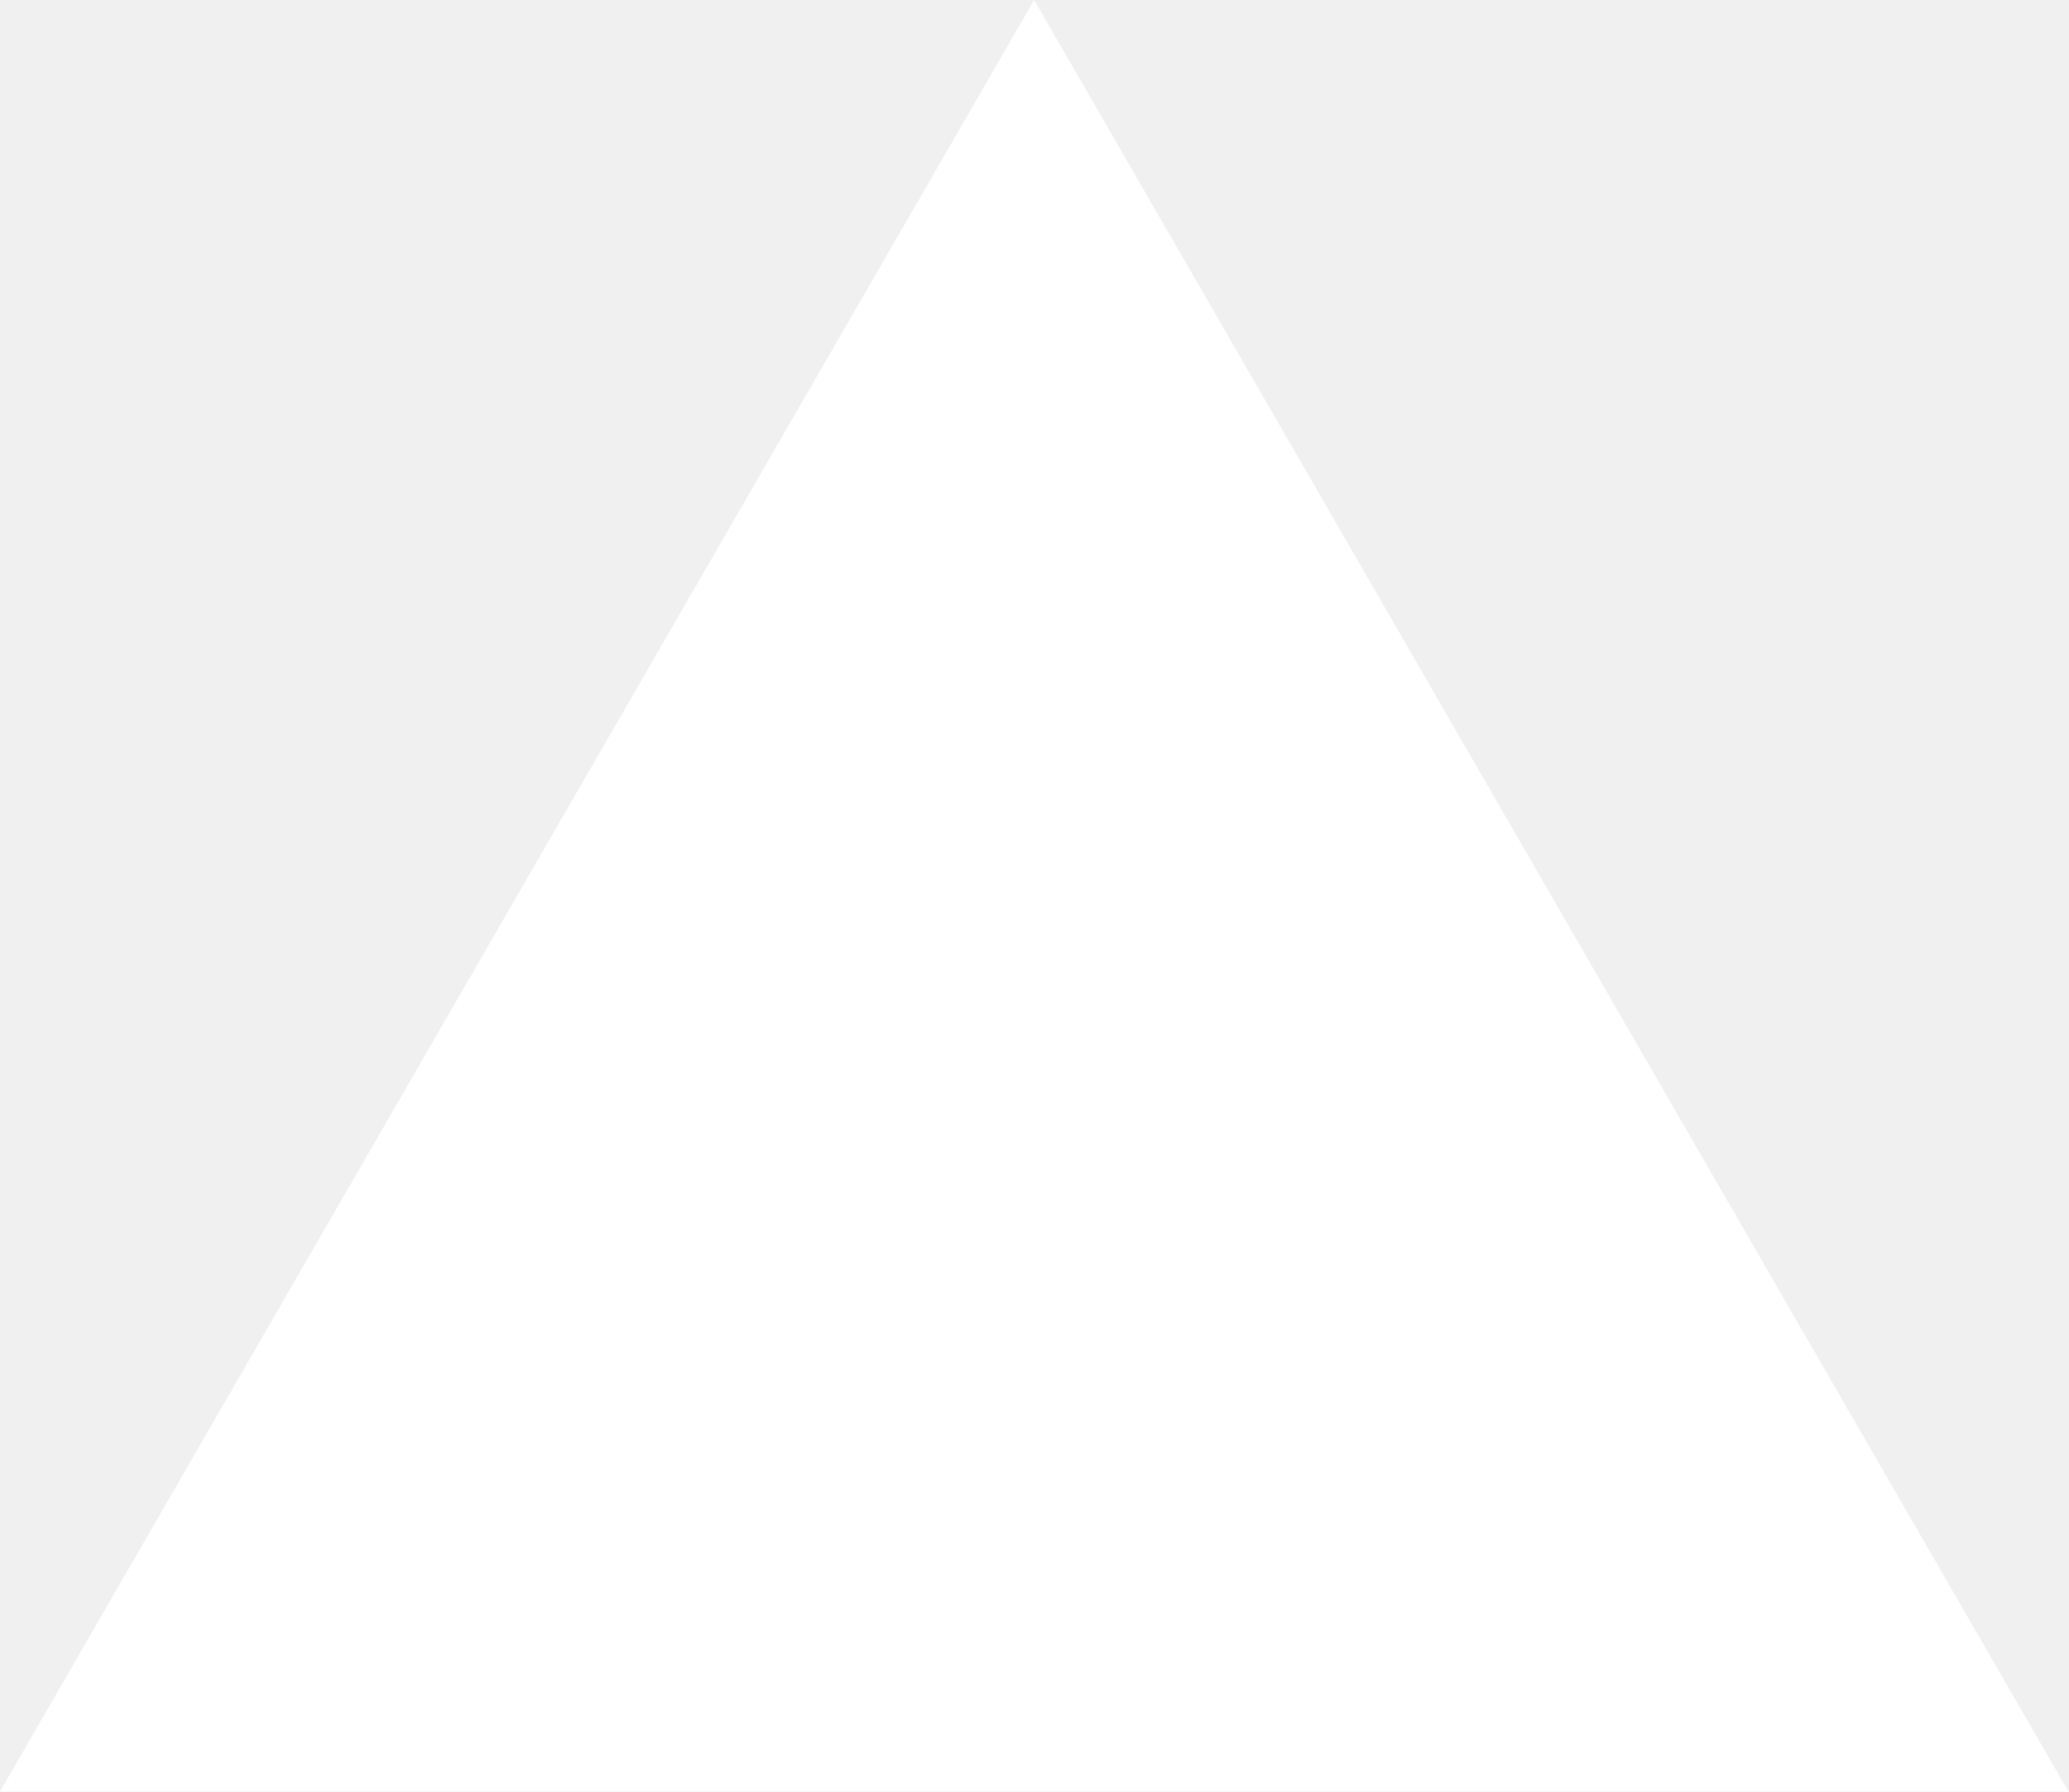
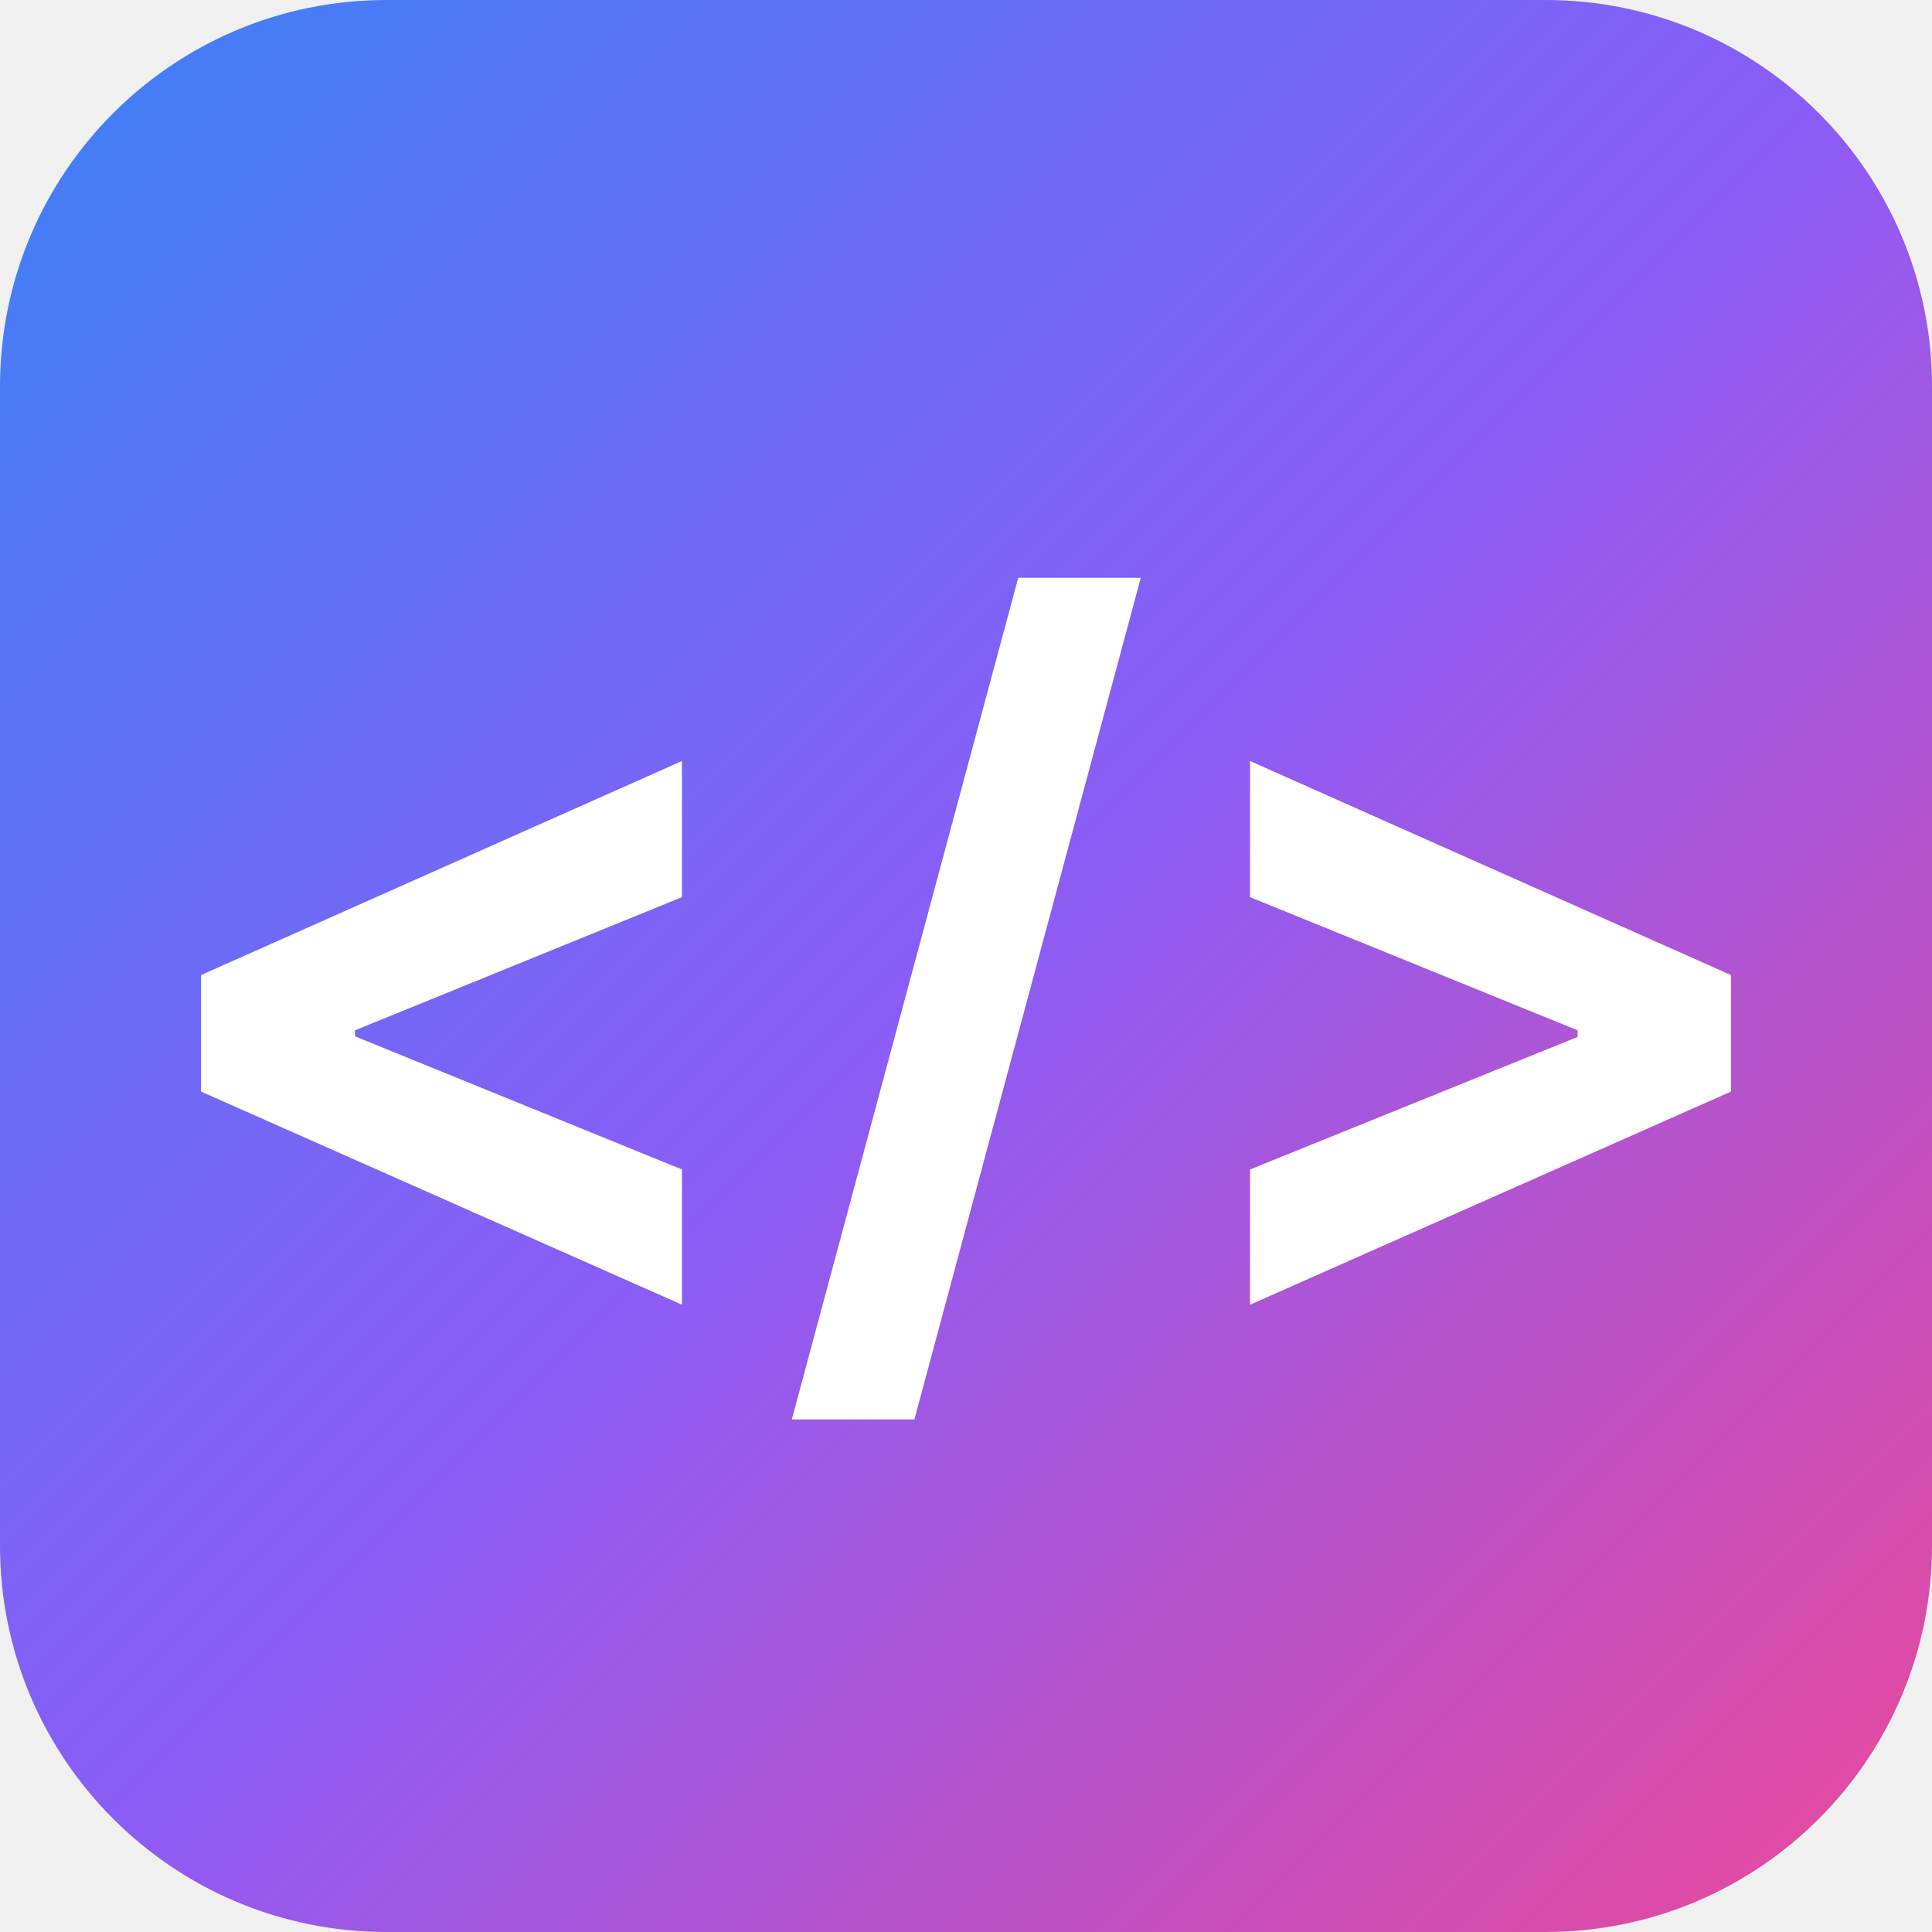
- <svg xmlns="http://www.w3.org/2000/svg" fill="none" viewBox="0 0 1155 1000">
-   <path d="m577.3 0 577.4 1000H0z" fill="#fff" />
+ <svg xmlns="http://www.w3.org/2000/svg" viewBox="0 0 100 100">
+   <defs>
+     <linearGradient id="codeGrad" x1="0%" y1="0%" x2="100%" y2="100%">
+       <stop offset="0%" style="stop-color:#3b82f6;stop-opacity:1" />
+       <stop offset="50%" style="stop-color:#8b5cf6;stop-opacity:1" />
+       <stop offset="100%" style="stop-color:#ec4899;stop-opacity:1" />
+     </linearGradient>
+   </defs>
+   <rect width="100" height="100" rx="20" fill="url(#codeGrad)" />
+   <text x="50" y="68" font-family="system-ui, -apple-system, sans-serif" font-size="50" font-weight="700" fill="white" text-anchor="middle">&lt;/&gt;</text>
</svg>
